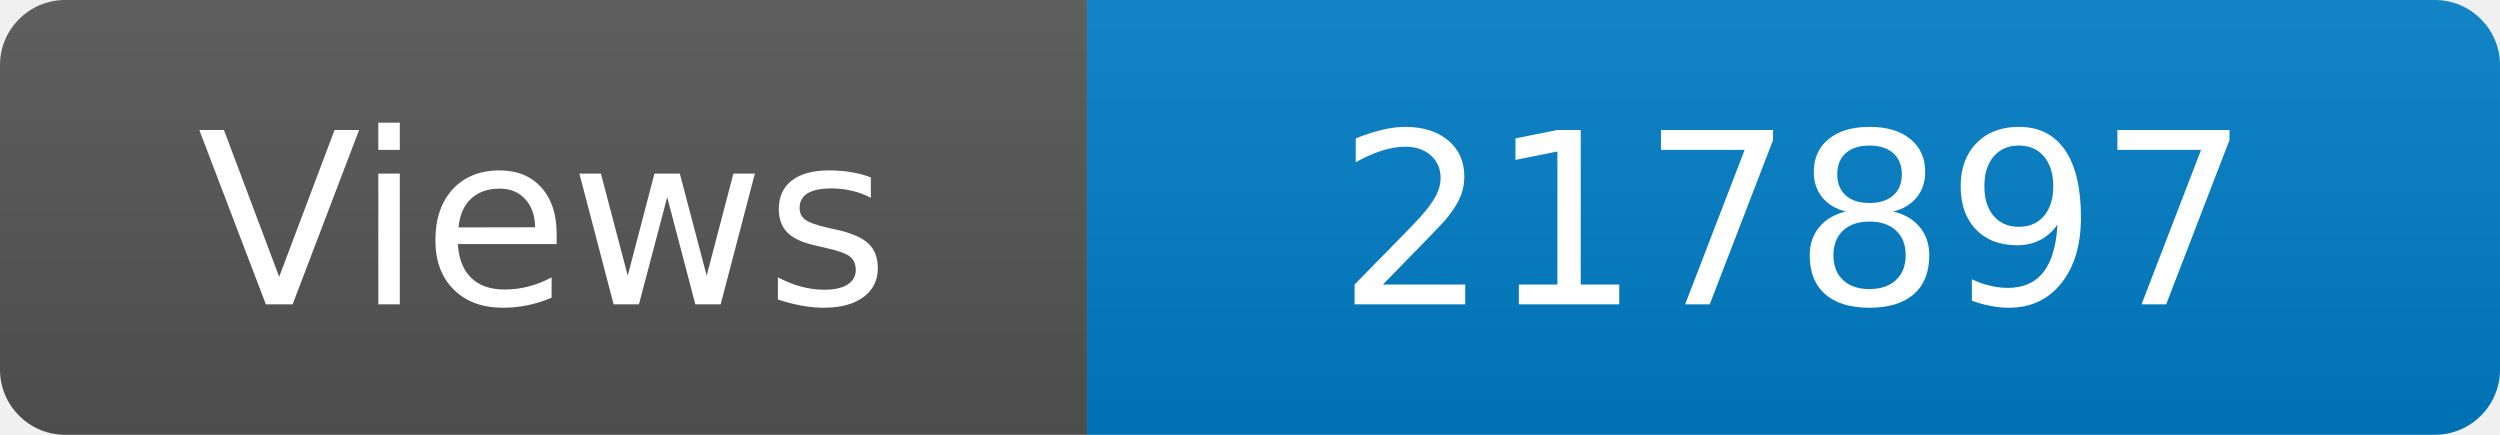
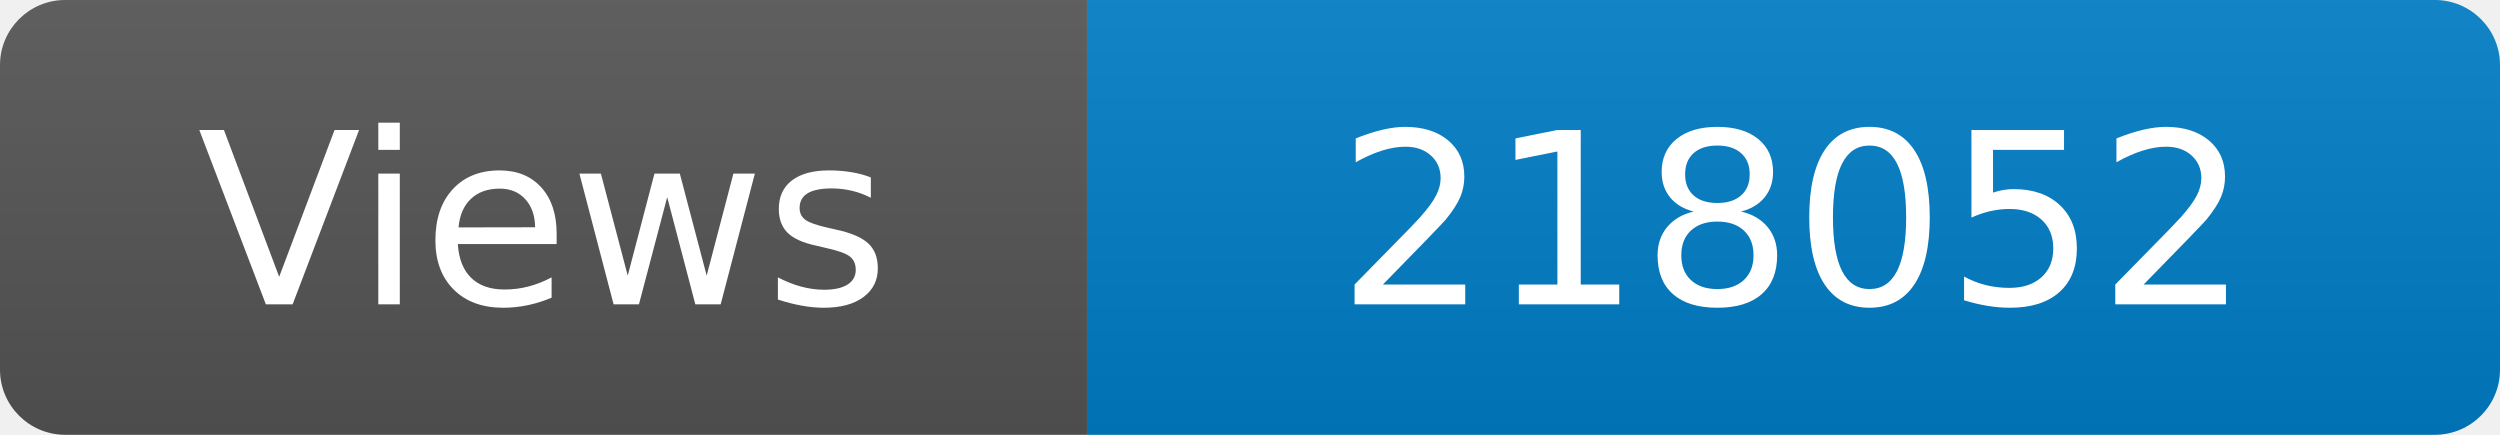
<svg xmlns="http://www.w3.org/2000/svg" width="115" height="20" role="img" aria-label="Maintained?: yes">
  <linearGradient id="s" x2="0" y2="100%">
    <stop offset="0" stop-color="#bbb" stop-opacity=".1" />
    <stop offset="1" stop-opacity=".1" />
  </linearGradient>
  <clipPath id="r">
    <rect width="115" height="20" rx="3" fill="#fff" />
  </clipPath>
  <g clip-path="url(#r)">
    <rect width="50" height="20" fill="#555" />
    <rect x="50" width="160" height="20" fill="#007ec6" />
    <rect width="115" height="20" fill="url(#s)" />
  </g>
  <g fill="#fff" text-anchor="middle" font-family="Verdana,Geneva,DejaVu Sans,sans-serif" font-size="110">
    <text x="250" y="140" transform="scale(.1)" fill="#fff">Views</text>
-     <text x="825" y="140" transform="scale(.1)" fill="#fff">217897</text>
+     <text x="825" y="140" transform="scale(.1)" fill="#fff">218052</text>
  </g>
</svg>
